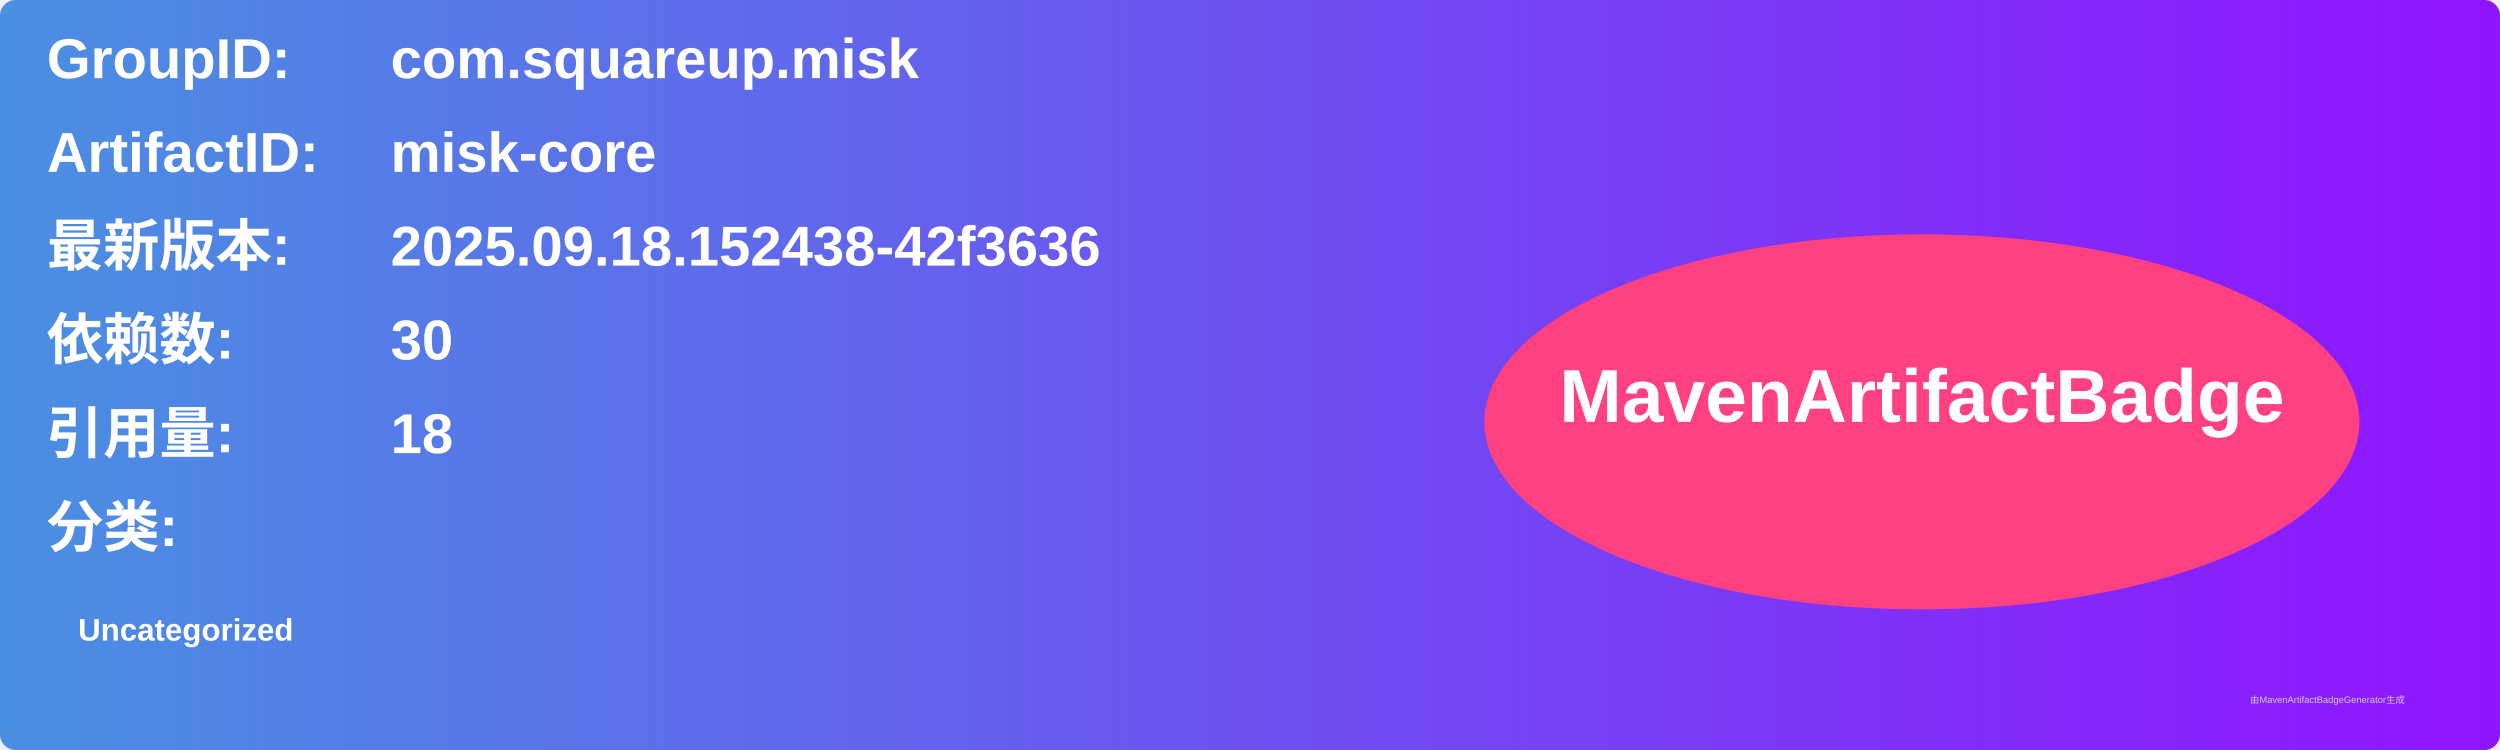
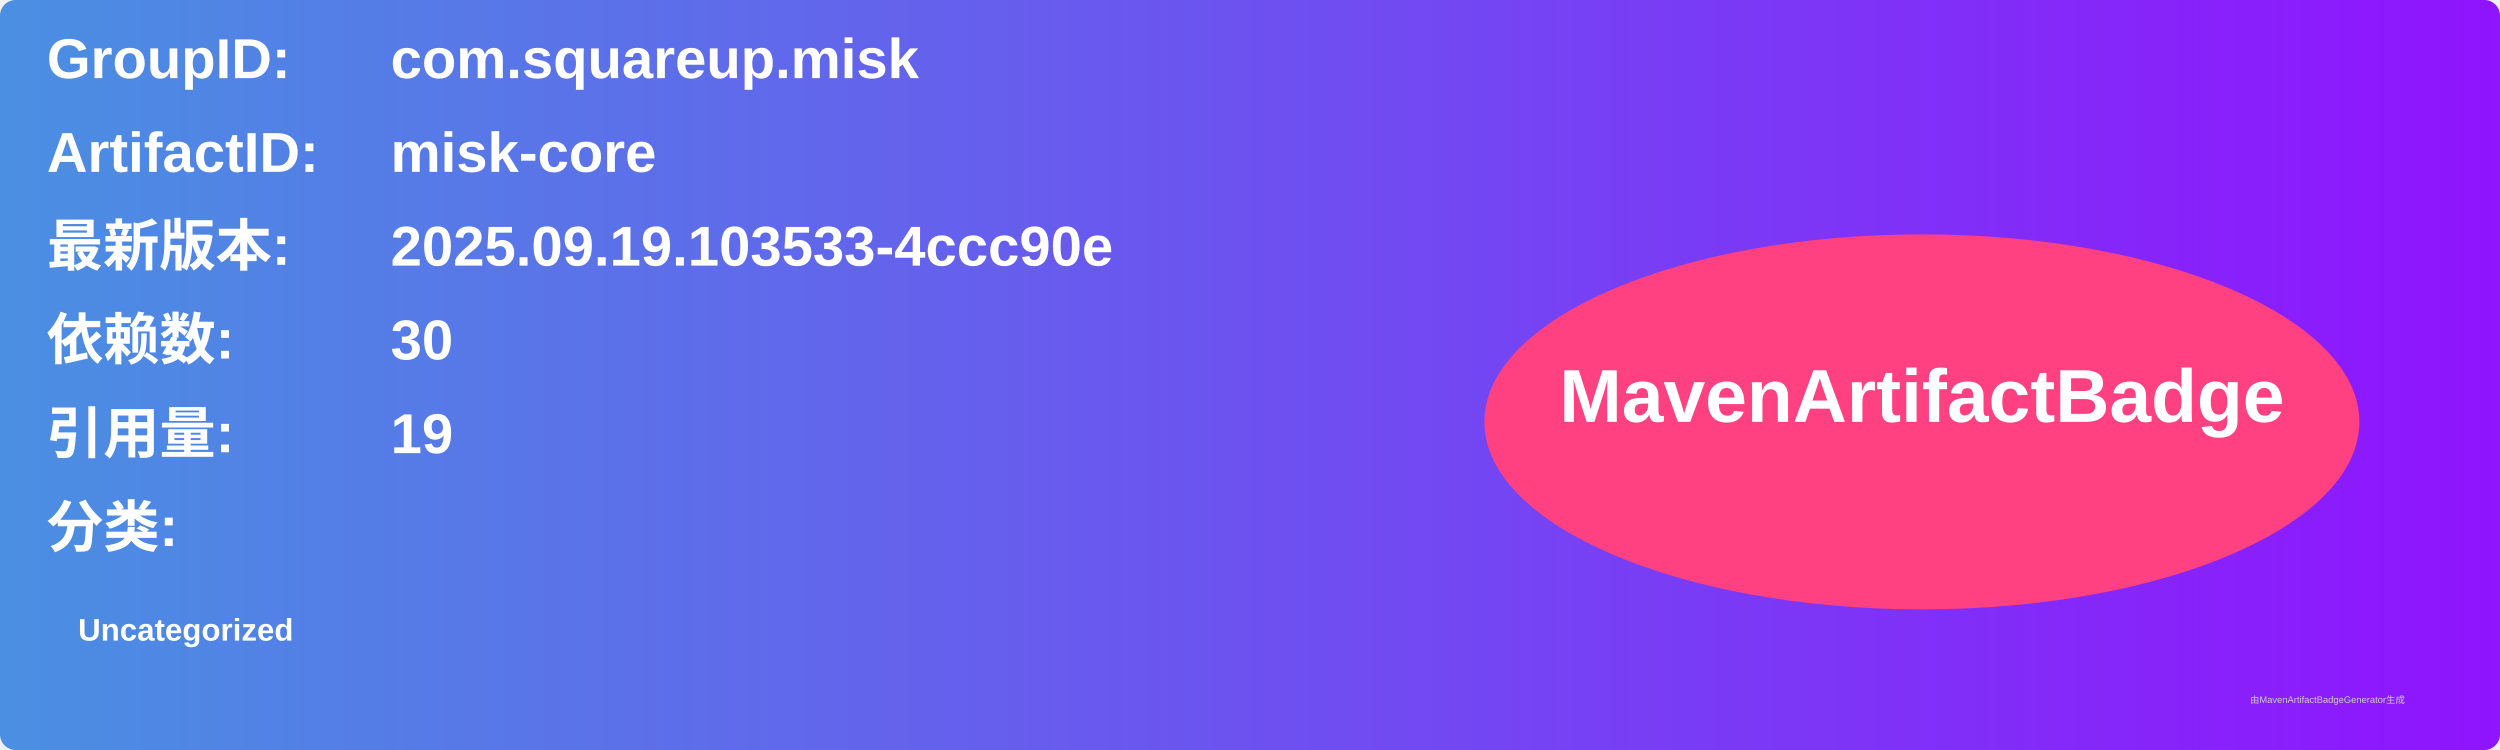
<svg xmlns="http://www.w3.org/2000/svg" width="800" height="240" viewBox="0 0 800 240">
  <linearGradient id="grad" x1="0%" y1="0%" x2="100%" y2="0%">
    <stop offset="0%" stop-color="#4a90e2" />
    <stop offset="100%" stop-color="#9013fe" />
  </linearGradient>
  <rect width="100%" height="100%" rx="5" ry="5" fill="url(#grad)" />
  <g transform="translate(15, 15)">
    <text x="0" y="10" font-family="Arial" font-size="18" fill="white" font-weight="bold" width="260">GroupID:</text>
    <text x="110" y="10" font-family="Arial" font-size="18" fill="white" font-weight="bold" width="460">com.squareup.misk</text>
    <text x="0" y="40" font-family="Arial" font-size="18" fill="white" font-weight="bold" width="260">ArtifactID:</text>
    <text x="110" y="40" font-family="Arial" font-size="18" fill="white" font-weight="bold" width="460">misk-core</text>
    <text x="0" y="70" font-family="Arial" font-size="18" fill="white" font-weight="bold">最新版本:</text>
    <text x="110" y="70" font-family="Arial" font-size="18" fill="white" font-weight="bold">
-       <tspan font-weight="bold">2025.09.18.152438-42f3636</tspan>
+       <tspan font-weight="bold">2025.09.19.103533-4ccc90e</tspan>
    </text>
    <text x="0" y="100" font-family="Arial" font-size="18" fill="white" font-weight="bold">依赖数: </text>
    <text x="110" y="100" font-family="Arial" font-size="18" fill="white">
      <tspan font-weight="bold">30</tspan>
    </text>
    <text x="0" y="130" font-family="Arial" font-size="18" fill="white" font-weight="bold">引用量: </text>
    <text x="110" y="130" font-family="Arial" font-size="18" fill="white">
-       <tspan font-weight="bold">18</tspan>
+       <tspan font-weight="bold">19</tspan>
    </text>
    <text x="0" y="160" font-family="Arial" font-size="18" fill="white" font-weight="bold">分类:</text>
    <text x="10" y="190" font-family="Arial" font-size="10" fill="white">
      <tspan font-weight="bold">Uncategorized</tspan>
    </text>
    <ellipse cx="600" cy="120" rx="140" ry="60" fill="#ff4081" />
    <text x="600" y="120" text-anchor="middle" font-family="Arial" font-size="24" fill="white" font-weight="bold">MavenArtifactBadge</text>
  </g>
  <text x="720" y="225" font-family="Arial" font-size="3" fill="#d0d0d0">由MavenArtifactBadgeGenerator生成</text>
</svg>
